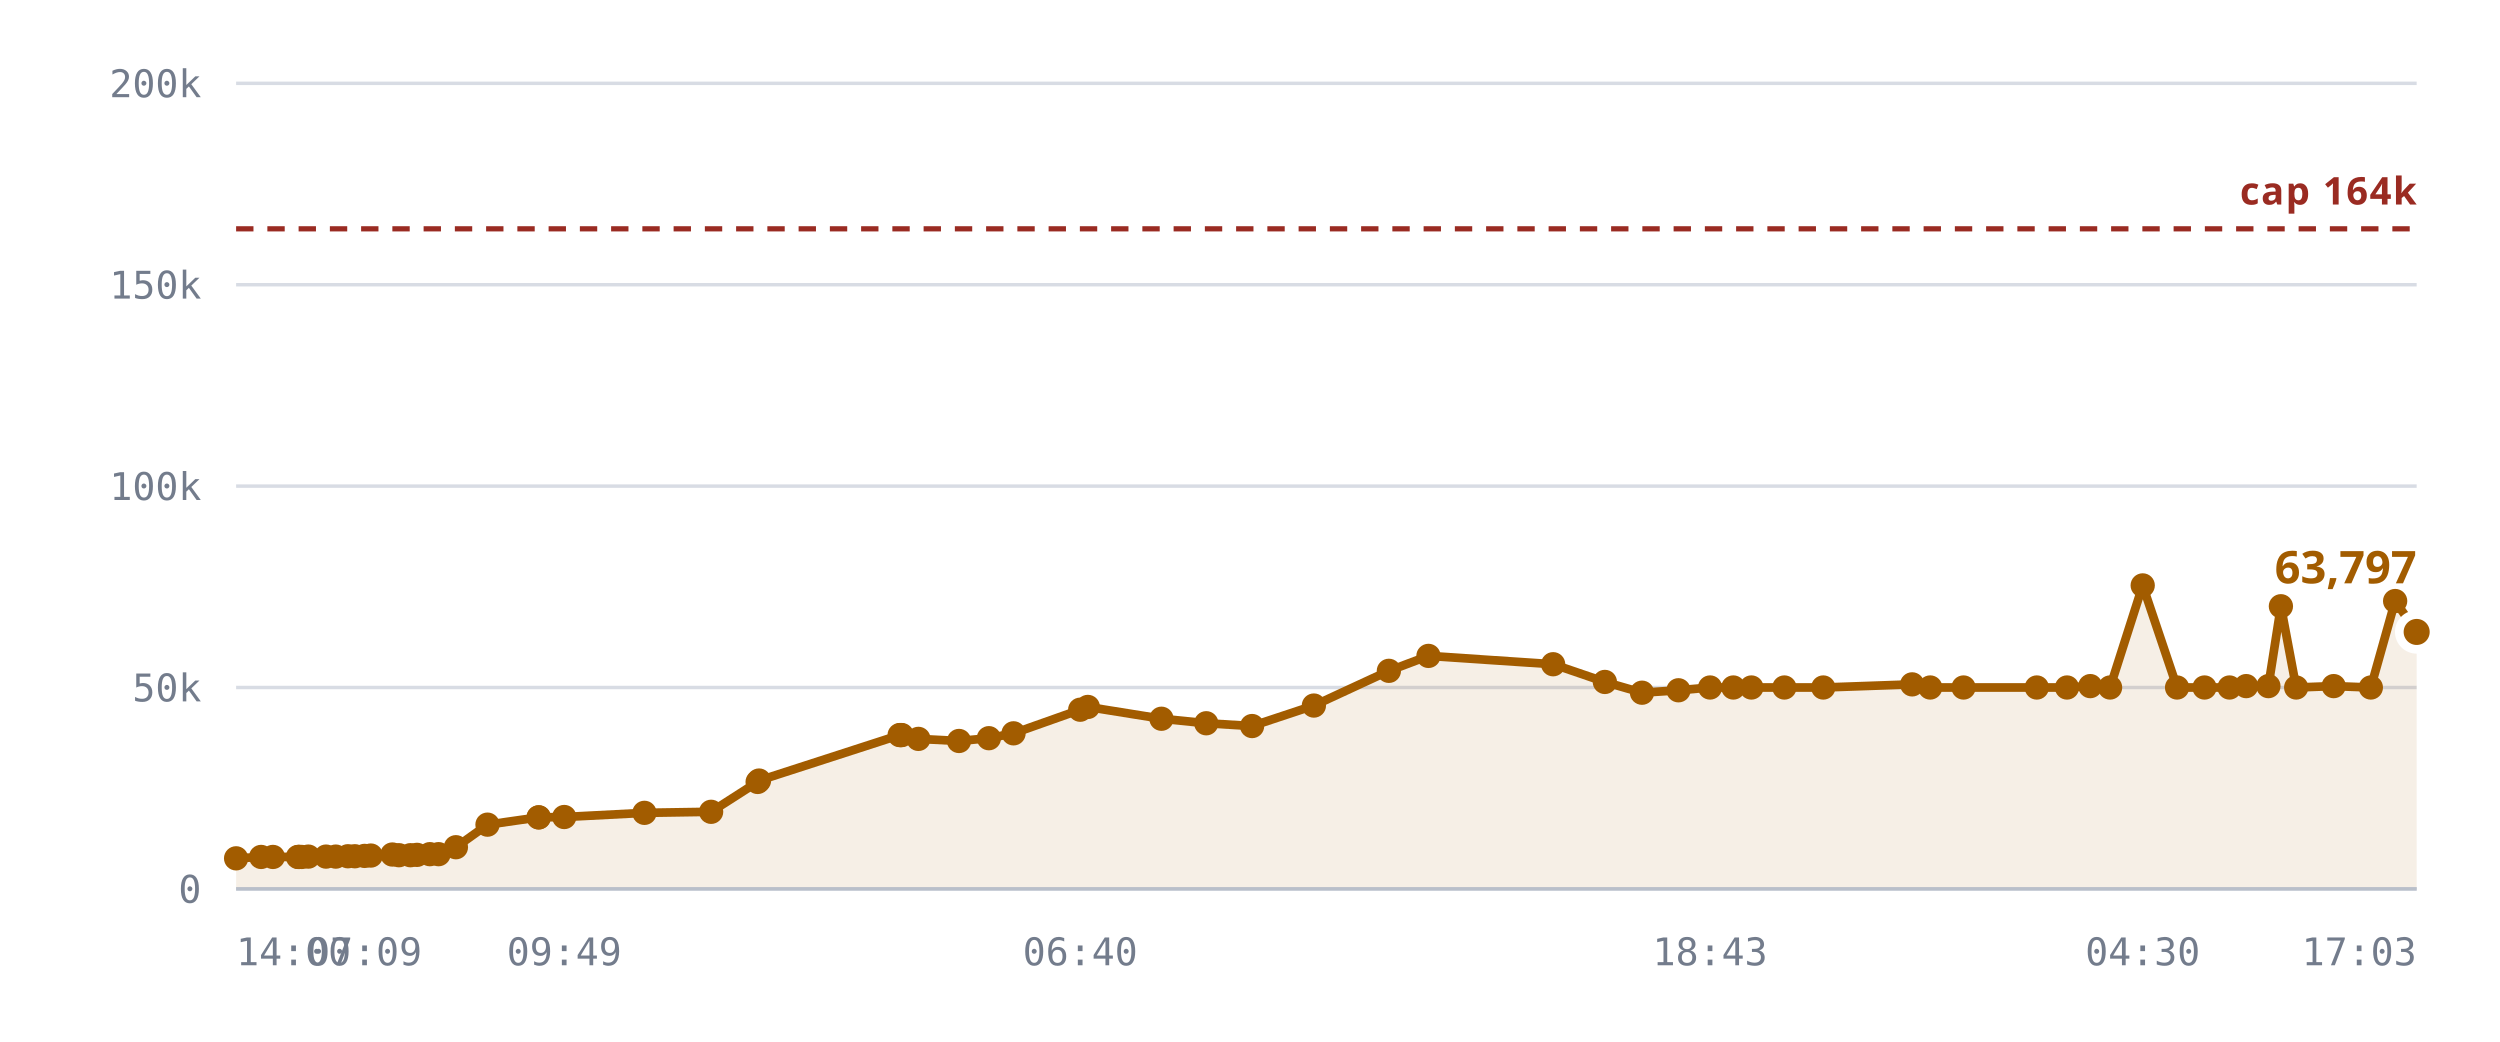
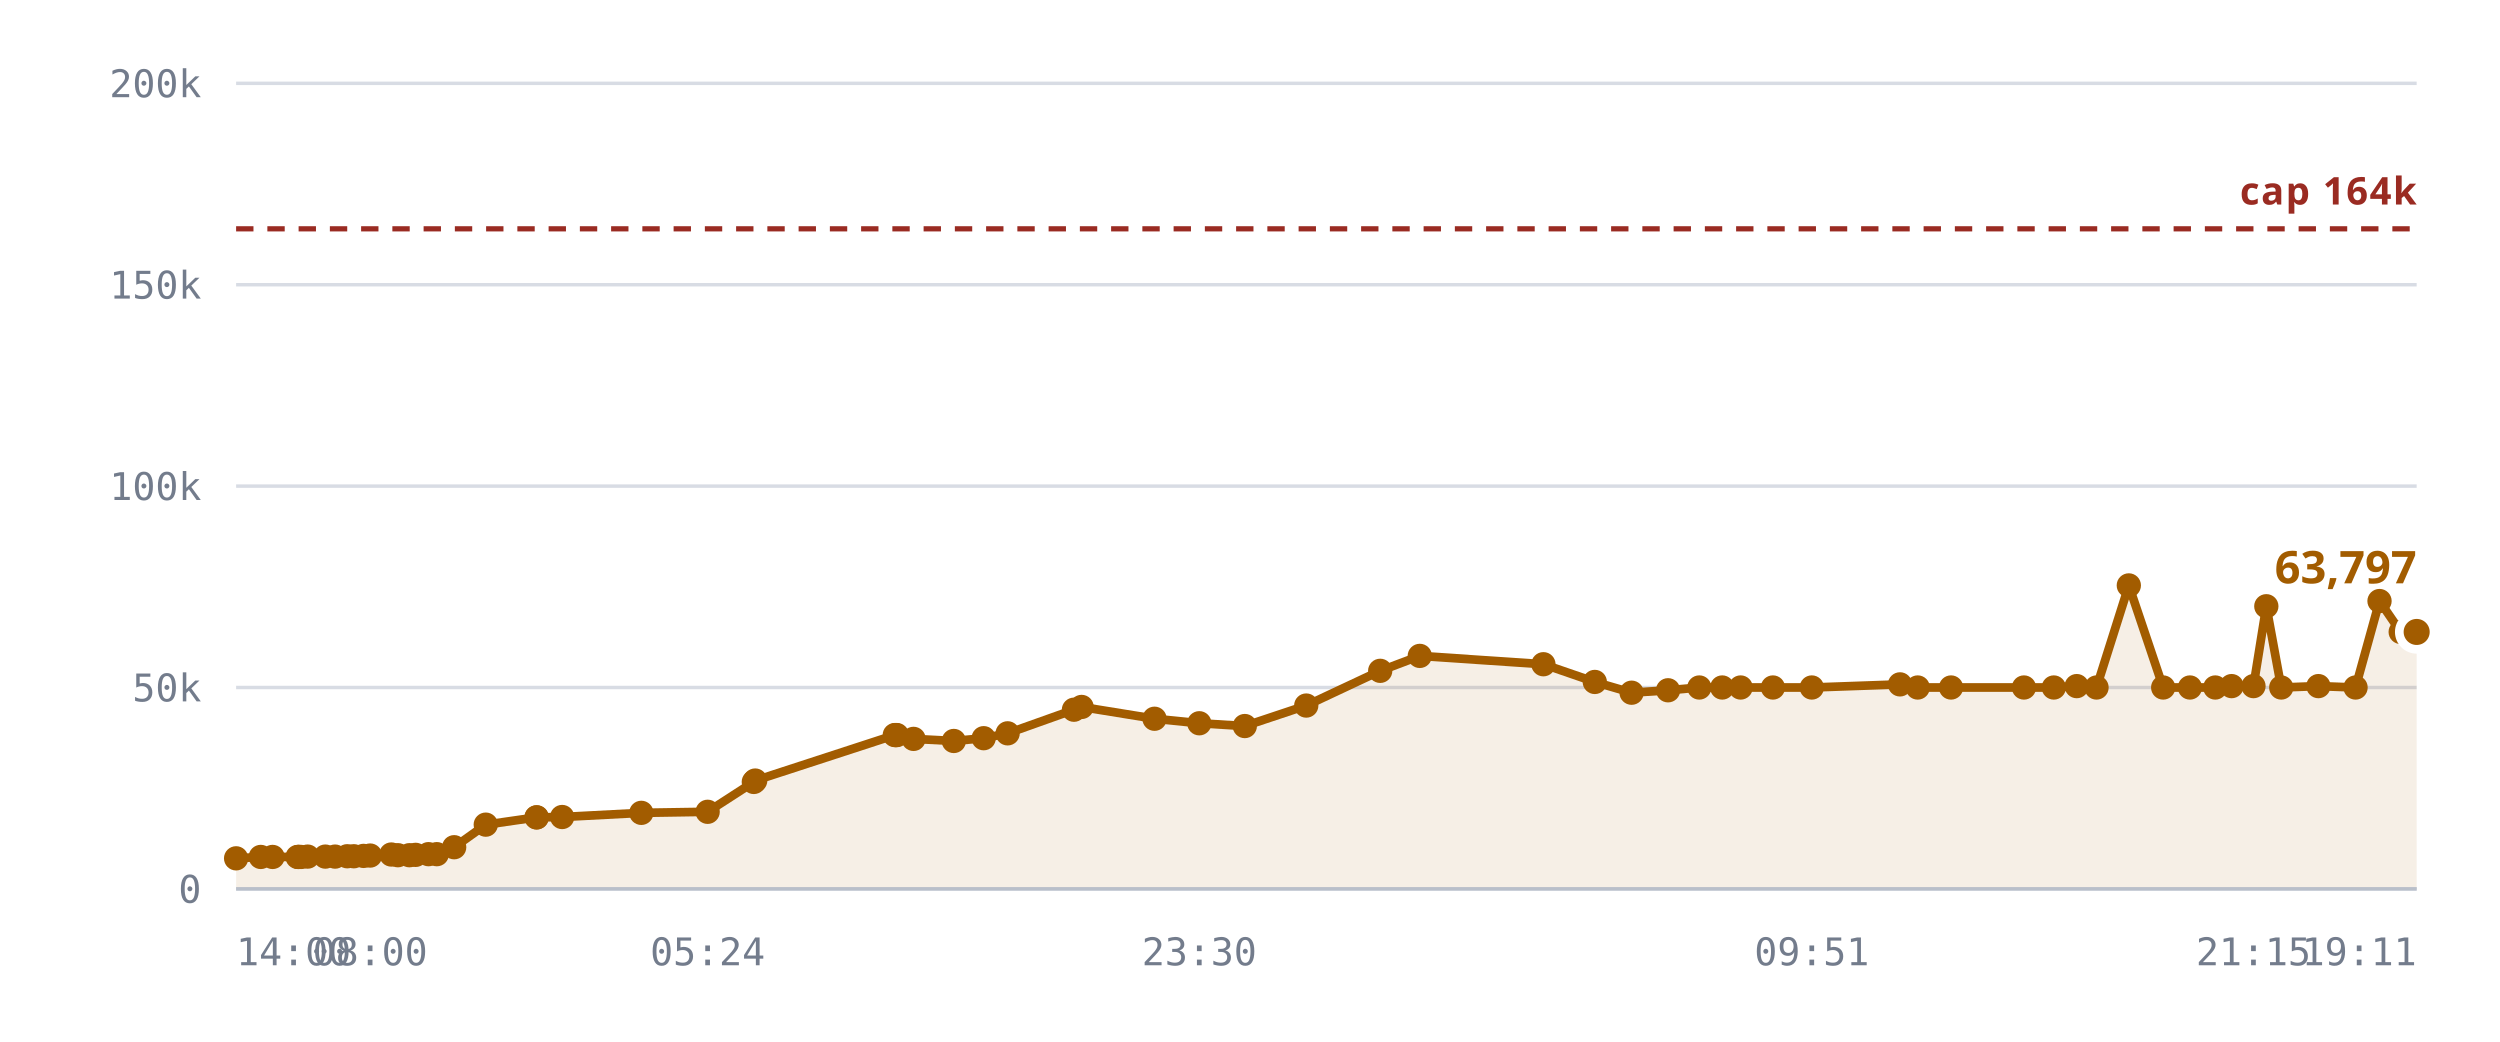
<svg xmlns="http://www.w3.org/2000/svg" viewBox="0 0 720 300" role="img" aria-label="Rooms against the 10,240 cap">
  <style>
    .grid      { stroke: var(--chart-grid, #d8dce4); stroke-width: 1; }
    .cap       { stroke: var(--chart-cap, #9a2b22); stroke-width: 1.5; stroke-dasharray: 5 4; }
    .cap-label { fill: var(--chart-cap, #9a2b22); font: 600 11px Archivo, system-ui, sans-serif; letter-spacing: .04em; }
    .tick      { fill: var(--chart-muted, #737c8c); font: 500 11px "IBM Plex Mono", ui-monospace, monospace; }
    .tick-y    { text-anchor: end; }
    .tick-x    { text-anchor: middle; }
    .series    { fill: none; stroke: var(--chart-line, #a25c00); stroke-width: 2.5; stroke-linejoin: round; stroke-linecap: round; }
    .fill      { fill: var(--chart-fill, rgba(162,92,0,.10)); stroke: none; }
    .dot       { fill: var(--chart-line, #a25c00); }
    .dot-last  { stroke: var(--chart-bg, #fff); stroke-width: 2.5; }
    .end-label { fill: var(--chart-line, #a25c00); font: 700 13px Archivo, system-ui, sans-serif; }
    .axis      { stroke: var(--chart-axis, #b9bfca); stroke-width: 1; }
  </style>
  <line x1="68" y1="256.0" x2="696" y2="256.0" class="grid" />
  <text x="58" y="260.0" class="tick tick-y">0</text>
  <line x1="68" y1="198.0" x2="696" y2="198.0" class="grid" />
  <text x="58" y="202.0" class="tick tick-y">50k</text>
  <line x1="68" y1="140.0" x2="696" y2="140.0" class="grid" />
  <text x="58" y="144.0" class="tick tick-y">100k</text>
  <line x1="68" y1="82.0" x2="696" y2="82.0" class="grid" />
  <text x="58" y="86.0" class="tick tick-y">150k</text>
  <line x1="68" y1="24.0" x2="696" y2="24.0" class="grid" />
  <text x="58" y="28.0" class="tick tick-y">200k</text>
-   <path d="M68.0,247.2 L75.2,246.8 L78.6,246.8 L85.8,246.8 L86.1,246.8 L86.2,246.8 L86.9,246.8 L88.8,246.7 L93.9,246.7 L96.7,246.7 L100.2,246.6 L102.2,246.6 L105.0,246.5 L106.8,246.4 L113.0,246.1 L114.9,246.3 L118.2,246.3 L120.1,246.2 L123.8,246.0 L126.3,246.0 L131.3,244.0 L140.4,237.5 L155.1,235.4 L155.2,235.4 L162.5,235.3 L185.6,234.1 L204.8,233.8 L218.2,225.2 L218.6,224.8 L259.1,211.7 L259.4,211.7 L259.7,211.7 L264.5,212.8 L276.2,213.4 L284.8,212.6 L291.9,211.2 L311.1,204.4 L313.3,203.6 L334.5,207.0 L347.4,208.3 L360.6,209.1 L378.4,203.2 L400.0,193.2 L411.4,188.9 L447.3,191.3 L462.2,196.4 L472.9,199.5 L483.4,198.8 L492.5,198.0 L499.2,198.0 L504.4,198.0 L513.9,198.0 L525.1,198.0 L550.7,197.1 L555.9,198.0 L565.5,198.0 L586.6,198.0 L595.3,198.0 L602.0,197.6 L607.7,198.0 L617.1,168.6 L627.0,198.0 L634.9,198.0 L642.1,198.0 L646.9,197.6 L653.3,197.6 L656.9,174.6 L661.3,198.0 L672.1,197.6 L682.8,198.0 L689.8,173.1 L696.0,182.0 L696.0,256.0 L68.0,256.0 Z" class="fill" />
+   <path d="M68.0,247.2 L75.1,246.8 L78.5,246.8 L85.7,246.8 L86.0,246.8 L86.1,246.8 L86.7,246.8 L88.6,246.7 L93.7,246.7 L96.5,246.7 L100.0,246.6 L101.9,246.6 L104.7,246.5 L106.6,246.4 L112.7,246.1 L114.6,246.3 L117.9,246.3 L119.7,246.2 L123.4,246.0 L125.8,246.0 L130.8,244.0 L139.9,237.5 L154.5,235.4 L154.6,235.4 L161.9,235.3 L184.7,234.1 L203.8,233.8 L217.1,225.2 L217.5,224.8 L257.7,211.7 L258.0,211.7 L258.3,211.7 L263.1,212.8 L274.7,213.4 L283.3,212.6 L290.2,211.2 L309.3,204.4 L311.5,203.6 L332.5,207.0 L345.4,208.3 L358.5,209.1 L376.2,203.2 L397.5,193.2 L408.9,188.9 L444.5,191.3 L459.3,196.4 L469.9,199.5 L480.4,198.8 L489.4,198.0 L496.0,198.0 L501.3,198.0 L510.6,198.0 L521.8,198.0 L547.2,197.1 L552.3,198.0 L561.9,198.0 L582.9,198.0 L591.5,198.0 L598.1,197.6 L603.8,198.0 L613.1,168.6 L623.0,198.0 L630.7,198.0 L638.0,198.0 L642.7,197.6 L649.0,197.6 L652.7,174.6 L657.0,198.0 L667.7,197.6 L678.4,198.0 L685.3,173.1 L691.4,182.0 L696.0,182.0 L696.0,256.0 L68.0,256.0 Z" class="fill" />
  <line x1="68" y1="65.9" x2="696" y2="65.9" class="cap" />
  <text x="696" y="58.9" class="cap-label" text-anchor="end">cap 164k</text>
-   <path d="M68.0,247.2 L75.2,246.8 L78.6,246.8 L85.8,246.8 L86.1,246.8 L86.2,246.8 L86.9,246.8 L88.8,246.7 L93.9,246.7 L96.7,246.7 L100.2,246.6 L102.2,246.6 L105.0,246.5 L106.8,246.4 L113.0,246.1 L114.9,246.3 L118.2,246.3 L120.1,246.2 L123.8,246.0 L126.3,246.0 L131.3,244.0 L140.4,237.5 L155.1,235.4 L155.2,235.4 L162.5,235.3 L185.6,234.1 L204.8,233.8 L218.2,225.2 L218.6,224.8 L259.1,211.7 L259.4,211.7 L259.7,211.7 L264.5,212.8 L276.2,213.4 L284.8,212.6 L291.9,211.2 L311.1,204.4 L313.3,203.6 L334.5,207.0 L347.4,208.3 L360.6,209.1 L378.4,203.2 L400.0,193.2 L411.4,188.9 L447.3,191.3 L462.2,196.4 L472.9,199.5 L483.4,198.8 L492.5,198.0 L499.2,198.0 L504.4,198.0 L513.9,198.0 L525.1,198.0 L550.7,197.1 L555.9,198.0 L565.5,198.0 L586.6,198.0 L595.3,198.0 L602.0,197.6 L607.7,198.0 L617.1,168.6 L627.0,198.0 L634.9,198.0 L642.1,198.0 L646.9,197.6 L653.3,197.6 L656.9,174.6 L661.3,198.0 L672.1,197.6 L682.8,198.0 L689.8,173.1 L696.0,182.0" class="series" />
+   <path d="M68.0,247.2 L75.1,246.8 L78.5,246.8 L85.7,246.8 L86.0,246.8 L86.1,246.8 L86.7,246.8 L88.6,246.7 L93.7,246.7 L96.5,246.7 L100.0,246.6 L101.9,246.6 L104.7,246.5 L106.6,246.4 L112.7,246.1 L114.6,246.3 L117.9,246.3 L119.7,246.2 L123.4,246.0 L125.8,246.0 L130.8,244.0 L139.9,237.5 L154.5,235.4 L154.6,235.4 L161.9,235.3 L184.7,234.1 L203.8,233.8 L217.1,225.2 L217.5,224.8 L257.7,211.7 L258.0,211.7 L258.3,211.7 L263.1,212.8 L274.7,213.4 L283.3,212.6 L290.2,211.2 L309.3,204.4 L311.5,203.6 L332.5,207.0 L345.4,208.3 L358.5,209.1 L376.2,203.2 L397.5,193.2 L408.9,188.9 L444.5,191.3 L459.3,196.4 L469.9,199.5 L480.4,198.8 L489.4,198.0 L496.0,198.0 L501.3,198.0 L510.6,198.0 L521.8,198.0 L547.2,197.1 L552.3,198.0 L561.9,198.0 L582.9,198.0 L591.5,198.0 L598.1,197.6 L603.8,198.0 L613.1,168.6 L623.0,198.0 L630.7,198.0 L638.0,198.0 L642.7,197.6 L649.0,197.6 L652.7,174.6 L657.0,198.0 L667.7,197.6 L678.4,198.0 L685.3,173.1 L691.4,182.0 L696.0,182.0" class="series" />
  <circle cx="68.0" cy="247.2" r="3.5" class="dot" />
-   <circle cx="75.2" cy="246.8" r="3.5" class="dot" />
-   <circle cx="78.6" cy="246.8" r="3.5" class="dot" />
-   <circle cx="85.8" cy="246.8" r="3.5" class="dot" />
+   <circle cx="75.1" cy="246.8" r="3.5" class="dot" />
+   <circle cx="78.5" cy="246.8" r="3.5" class="dot" />
+   <circle cx="85.7" cy="246.8" r="3.5" class="dot" />
+   <circle cx="86.0" cy="246.8" r="3.5" class="dot" />
  <circle cx="86.1" cy="246.8" r="3.5" class="dot" />
-   <circle cx="86.2" cy="246.8" r="3.5" class="dot" />
-   <circle cx="86.9" cy="246.8" r="3.5" class="dot" />
-   <circle cx="88.8" cy="246.7" r="3.5" class="dot" />
-   <circle cx="93.9" cy="246.7" r="3.5" class="dot" />
-   <circle cx="96.7" cy="246.7" r="3.5" class="dot" />
-   <circle cx="100.2" cy="246.6" r="3.5" class="dot" />
-   <circle cx="102.2" cy="246.6" r="3.5" class="dot" />
-   <circle cx="105.0" cy="246.5" r="3.5" class="dot" />
-   <circle cx="106.8" cy="246.4" r="3.5" class="dot" />
-   <circle cx="113.0" cy="246.1" r="3.5" class="dot" />
-   <circle cx="114.9" cy="246.3" r="3.5" class="dot" />
-   <circle cx="118.2" cy="246.3" r="3.5" class="dot" />
-   <circle cx="120.1" cy="246.2" r="3.5" class="dot" />
-   <circle cx="123.8" cy="246.0" r="3.5" class="dot" />
-   <circle cx="126.3" cy="246.0" r="3.5" class="dot" />
-   <circle cx="131.3" cy="244.0" r="3.5" class="dot" />
-   <circle cx="140.4" cy="237.5" r="3.5" class="dot" />
-   <circle cx="155.1" cy="235.4" r="3.5" class="dot" />
-   <circle cx="155.2" cy="235.4" r="3.5" class="dot" />
-   <circle cx="162.5" cy="235.3" r="3.5" class="dot" />
-   <circle cx="185.6" cy="234.1" r="3.5" class="dot" />
-   <circle cx="204.8" cy="233.8" r="3.5" class="dot" />
-   <circle cx="218.2" cy="225.2" r="3.5" class="dot" />
-   <circle cx="218.6" cy="224.8" r="3.5" class="dot" />
-   <circle cx="259.1" cy="211.7" r="3.5" class="dot" />
-   <circle cx="259.4" cy="211.7" r="3.5" class="dot" />
-   <circle cx="259.7" cy="211.7" r="3.5" class="dot" />
-   <circle cx="264.5" cy="212.8" r="3.5" class="dot" />
-   <circle cx="276.2" cy="213.4" r="3.5" class="dot" />
-   <circle cx="284.8" cy="212.6" r="3.5" class="dot" />
-   <circle cx="291.9" cy="211.2" r="3.5" class="dot" />
-   <circle cx="311.1" cy="204.4" r="3.5" class="dot" />
-   <circle cx="313.3" cy="203.6" r="3.5" class="dot" />
-   <circle cx="334.5" cy="207.0" r="3.5" class="dot" />
-   <circle cx="347.4" cy="208.3" r="3.5" class="dot" />
-   <circle cx="360.6" cy="209.1" r="3.5" class="dot" />
-   <circle cx="378.4" cy="203.2" r="3.5" class="dot" />
-   <circle cx="400.0" cy="193.2" r="3.5" class="dot" />
-   <circle cx="411.4" cy="188.9" r="3.5" class="dot" />
-   <circle cx="447.3" cy="191.3" r="3.5" class="dot" />
-   <circle cx="462.2" cy="196.4" r="3.5" class="dot" />
-   <circle cx="472.9" cy="199.5" r="3.5" class="dot" />
-   <circle cx="483.4" cy="198.8" r="3.5" class="dot" />
-   <circle cx="492.5" cy="198.0" r="3.5" class="dot" />
-   <circle cx="499.2" cy="198.0" r="3.5" class="dot" />
-   <circle cx="504.4" cy="198.0" r="3.5" class="dot" />
-   <circle cx="513.9" cy="198.0" r="3.5" class="dot" />
-   <circle cx="525.1" cy="198.0" r="3.5" class="dot" />
-   <circle cx="550.7" cy="197.1" r="3.5" class="dot" />
-   <circle cx="555.9" cy="198.0" r="3.5" class="dot" />
-   <circle cx="565.5" cy="198.0" r="3.5" class="dot" />
-   <circle cx="586.6" cy="198.0" r="3.5" class="dot" />
-   <circle cx="595.3" cy="198.0" r="3.5" class="dot" />
-   <circle cx="602.0" cy="197.6" r="3.5" class="dot" />
-   <circle cx="607.7" cy="198.0" r="3.5" class="dot" />
-   <circle cx="617.1" cy="168.6" r="3.5" class="dot" />
-   <circle cx="627.0" cy="198.0" r="3.5" class="dot" />
-   <circle cx="634.9" cy="198.0" r="3.5" class="dot" />
-   <circle cx="642.1" cy="198.0" r="3.5" class="dot" />
-   <circle cx="646.9" cy="197.6" r="3.5" class="dot" />
-   <circle cx="653.3" cy="197.6" r="3.5" class="dot" />
-   <circle cx="656.9" cy="174.6" r="3.5" class="dot" />
-   <circle cx="661.3" cy="198.0" r="3.5" class="dot" />
-   <circle cx="672.1" cy="197.6" r="3.5" class="dot" />
-   <circle cx="682.8" cy="198.0" r="3.5" class="dot" />
-   <circle cx="689.8" cy="173.1" r="3.5" class="dot" />
+   <circle cx="86.7" cy="246.8" r="3.5" class="dot" />
+   <circle cx="88.6" cy="246.7" r="3.5" class="dot" />
+   <circle cx="93.7" cy="246.7" r="3.5" class="dot" />
+   <circle cx="96.5" cy="246.7" r="3.5" class="dot" />
+   <circle cx="100.0" cy="246.6" r="3.5" class="dot" />
+   <circle cx="101.9" cy="246.6" r="3.5" class="dot" />
+   <circle cx="104.7" cy="246.5" r="3.5" class="dot" />
+   <circle cx="106.6" cy="246.4" r="3.5" class="dot" />
+   <circle cx="112.7" cy="246.1" r="3.5" class="dot" />
+   <circle cx="114.6" cy="246.3" r="3.5" class="dot" />
+   <circle cx="117.9" cy="246.3" r="3.5" class="dot" />
+   <circle cx="119.7" cy="246.2" r="3.5" class="dot" />
+   <circle cx="123.4" cy="246.0" r="3.5" class="dot" />
+   <circle cx="125.8" cy="246.0" r="3.5" class="dot" />
+   <circle cx="130.8" cy="244.0" r="3.5" class="dot" />
+   <circle cx="139.9" cy="237.5" r="3.5" class="dot" />
+   <circle cx="154.5" cy="235.4" r="3.5" class="dot" />
+   <circle cx="154.6" cy="235.4" r="3.5" class="dot" />
+   <circle cx="161.9" cy="235.3" r="3.5" class="dot" />
+   <circle cx="184.7" cy="234.1" r="3.5" class="dot" />
+   <circle cx="203.8" cy="233.8" r="3.5" class="dot" />
+   <circle cx="217.1" cy="225.2" r="3.5" class="dot" />
+   <circle cx="217.5" cy="224.8" r="3.5" class="dot" />
+   <circle cx="257.7" cy="211.7" r="3.5" class="dot" />
+   <circle cx="258.0" cy="211.7" r="3.5" class="dot" />
+   <circle cx="258.3" cy="211.7" r="3.5" class="dot" />
+   <circle cx="263.1" cy="212.8" r="3.5" class="dot" />
+   <circle cx="274.7" cy="213.4" r="3.5" class="dot" />
+   <circle cx="283.3" cy="212.6" r="3.5" class="dot" />
+   <circle cx="290.2" cy="211.2" r="3.5" class="dot" />
+   <circle cx="309.3" cy="204.4" r="3.5" class="dot" />
+   <circle cx="311.5" cy="203.6" r="3.5" class="dot" />
+   <circle cx="332.5" cy="207.0" r="3.5" class="dot" />
+   <circle cx="345.4" cy="208.3" r="3.5" class="dot" />
+   <circle cx="358.5" cy="209.1" r="3.5" class="dot" />
+   <circle cx="376.2" cy="203.2" r="3.5" class="dot" />
+   <circle cx="397.5" cy="193.2" r="3.5" class="dot" />
+   <circle cx="408.9" cy="188.9" r="3.5" class="dot" />
+   <circle cx="444.5" cy="191.3" r="3.5" class="dot" />
+   <circle cx="459.3" cy="196.4" r="3.5" class="dot" />
+   <circle cx="469.9" cy="199.5" r="3.5" class="dot" />
+   <circle cx="480.4" cy="198.8" r="3.5" class="dot" />
+   <circle cx="489.4" cy="198.0" r="3.5" class="dot" />
+   <circle cx="496.0" cy="198.0" r="3.5" class="dot" />
+   <circle cx="501.3" cy="198.0" r="3.5" class="dot" />
+   <circle cx="510.6" cy="198.0" r="3.5" class="dot" />
+   <circle cx="521.8" cy="198.0" r="3.5" class="dot" />
+   <circle cx="547.2" cy="197.1" r="3.5" class="dot" />
+   <circle cx="552.3" cy="198.0" r="3.5" class="dot" />
+   <circle cx="561.9" cy="198.0" r="3.5" class="dot" />
+   <circle cx="582.9" cy="198.0" r="3.5" class="dot" />
+   <circle cx="591.5" cy="198.0" r="3.5" class="dot" />
+   <circle cx="598.1" cy="197.6" r="3.5" class="dot" />
+   <circle cx="603.8" cy="198.0" r="3.5" class="dot" />
+   <circle cx="613.1" cy="168.6" r="3.5" class="dot" />
+   <circle cx="623.0" cy="198.0" r="3.5" class="dot" />
+   <circle cx="630.7" cy="198.0" r="3.5" class="dot" />
+   <circle cx="638.0" cy="198.0" r="3.5" class="dot" />
+   <circle cx="642.7" cy="197.6" r="3.5" class="dot" />
+   <circle cx="649.0" cy="197.6" r="3.5" class="dot" />
+   <circle cx="652.7" cy="174.6" r="3.5" class="dot" />
+   <circle cx="657.0" cy="198.0" r="3.5" class="dot" />
+   <circle cx="667.7" cy="197.6" r="3.5" class="dot" />
+   <circle cx="678.4" cy="198.0" r="3.5" class="dot" />
+   <circle cx="685.3" cy="173.1" r="3.5" class="dot" />
+   <circle cx="691.4" cy="182.0" r="3.5" class="dot" />
  <circle cx="696.0" cy="182.0" r="5" class="dot dot-last" />
  <text x="696.0" y="168.0" class="end-label" text-anchor="end">63,797</text>
  <line x1="68" y1="256" x2="696" y2="256" class="axis" />
  <text x="68.0" y="278" class="tick" text-anchor="start">14:00</text>
-   <text x="105.0" y="278" class="tick" text-anchor="middle">07:09</text>
-   <text x="162.5" y="278" class="tick" text-anchor="middle">09:49</text>
-   <text x="311.1" y="278" class="tick" text-anchor="middle">06:40</text>
-   <text x="492.5" y="278" class="tick" text-anchor="middle">18:43</text>
-   <text x="617.1" y="278" class="tick" text-anchor="middle">04:30</text>
-   <text x="696.0" y="278" class="tick" text-anchor="end">17:03</text>
+   <text x="106.6" y="278" class="tick" text-anchor="middle">08:00</text>
+   <text x="203.8" y="278" class="tick" text-anchor="middle">05:24</text>
+   <text x="345.4" y="278" class="tick" text-anchor="middle">23:30</text>
+   <text x="521.8" y="278" class="tick" text-anchor="middle">09:51</text>
+   <text x="649.0" y="278" class="tick" text-anchor="middle">21:15</text>
+   <text x="696.0" y="278" class="tick" text-anchor="end">19:11</text>
</svg>
